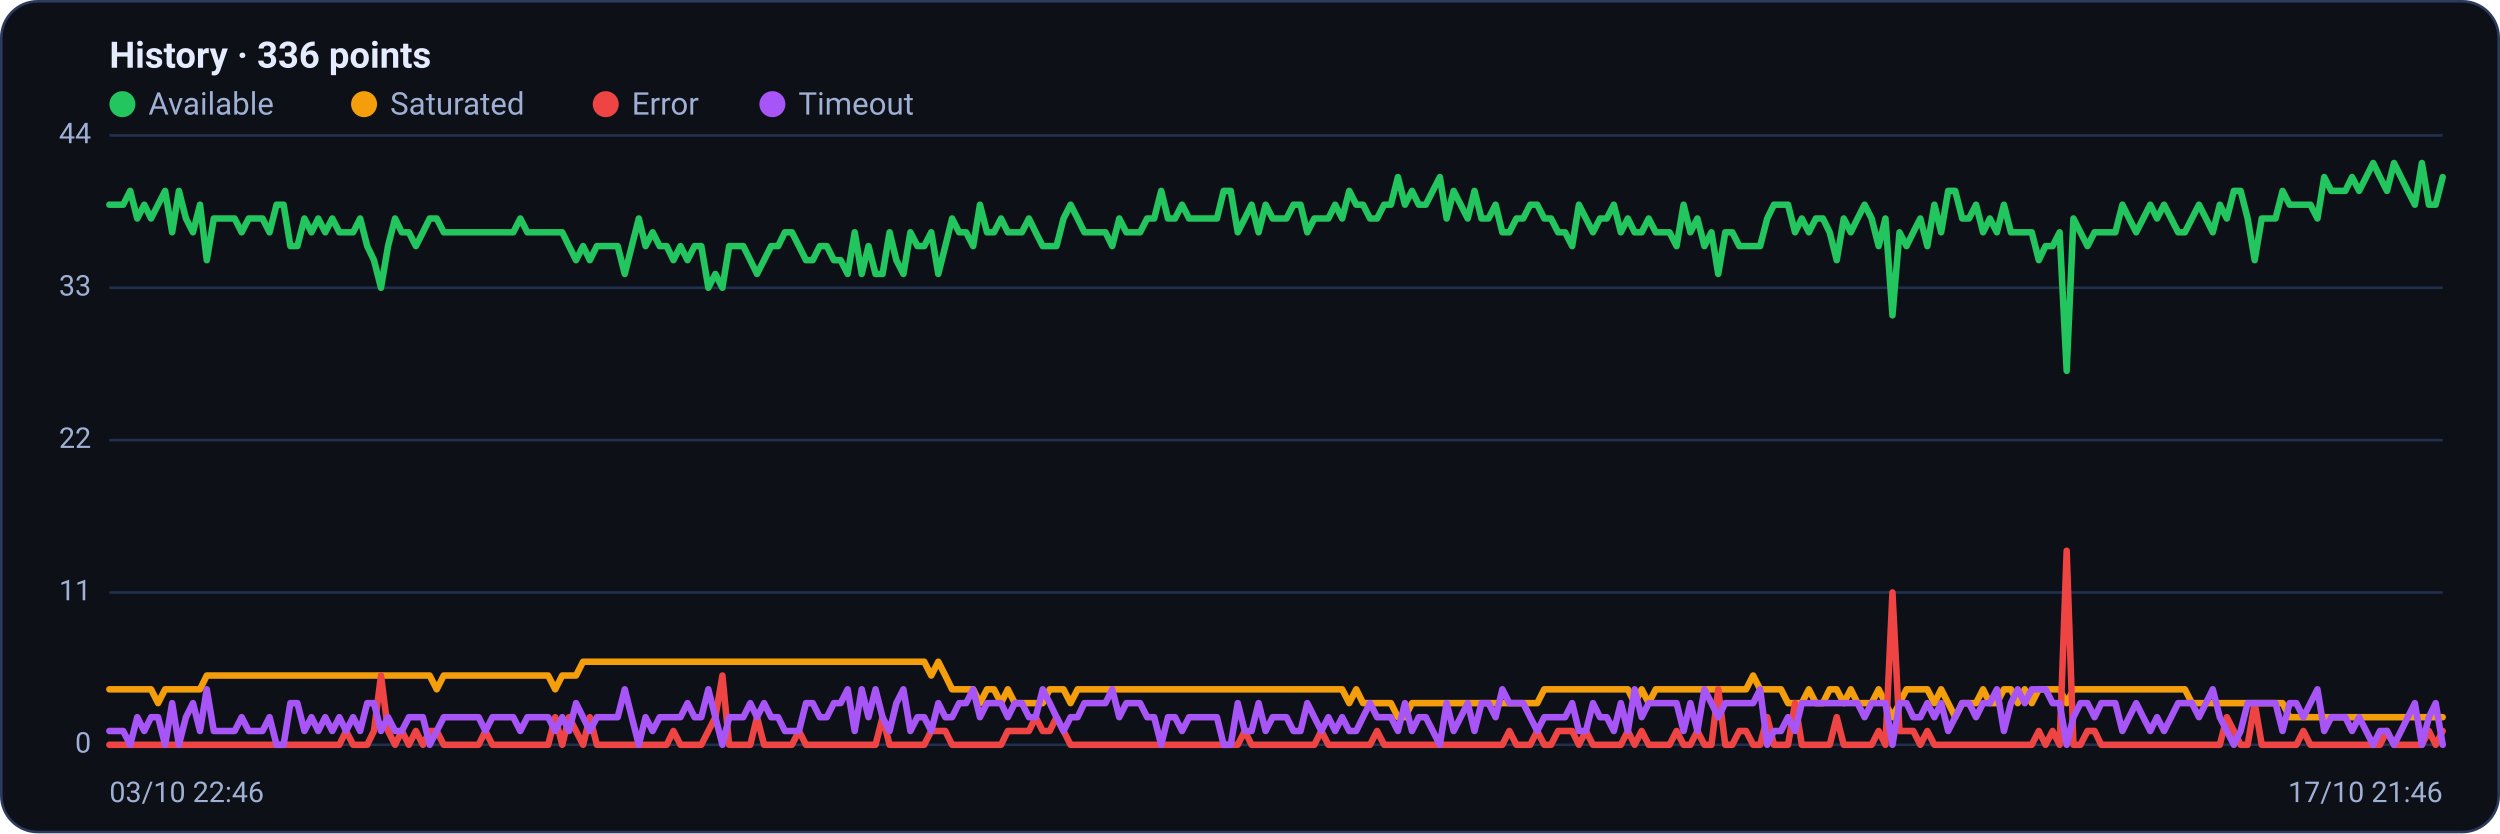
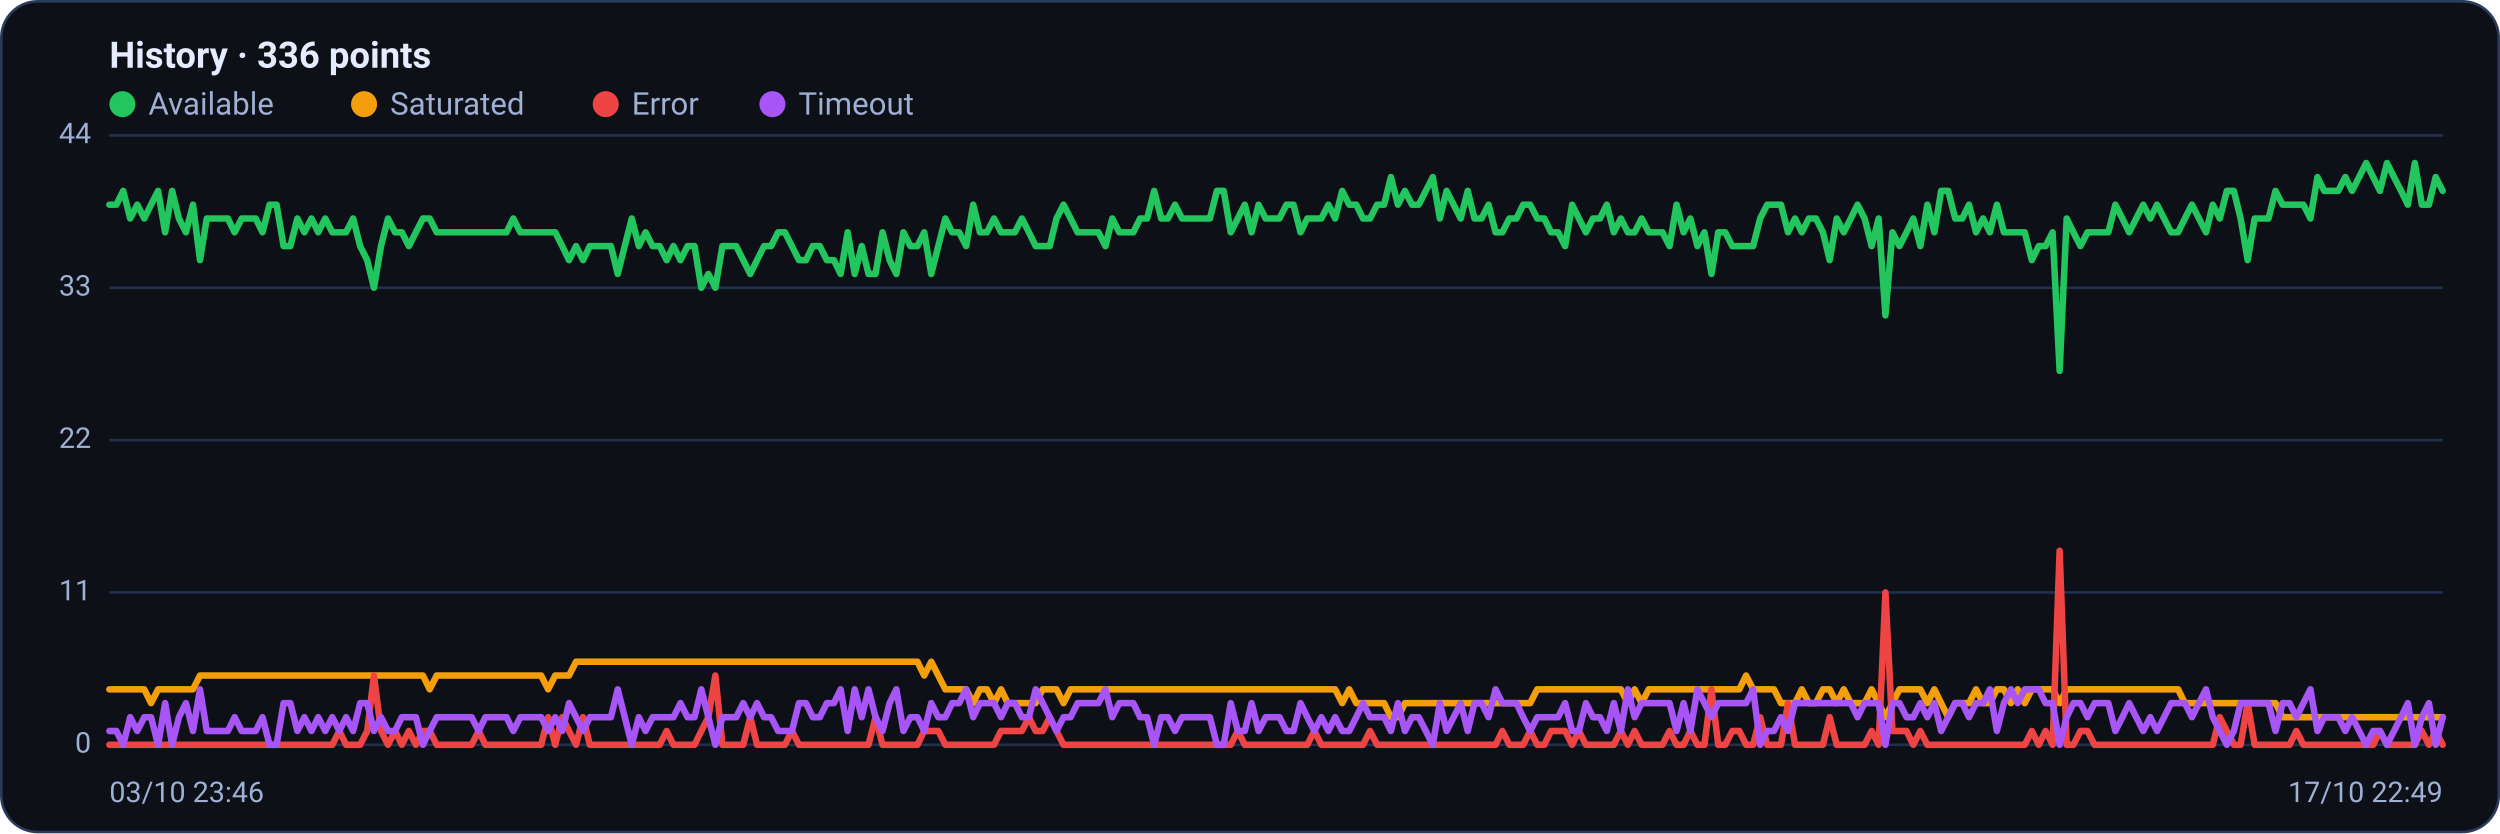
<svg xmlns="http://www.w3.org/2000/svg" viewBox="0 0 960 320" width="960" height="320" font-family="Segoe UI, system-ui, -apple-system, Roboto, Helvetica, Arial, sans-serif" role="img" aria-label="Availability history per region">
  <rect x="0.5" y="0.5" width="959" height="319" rx="14" fill="#0d1117" stroke="#2c3a5e" />
  <text x="42" y="26" font-size="14" font-weight="600" fill="#e6ecff">History · 336 points</text>
  <circle cx="47" cy="40" r="5" fill="#22c55e" />
  <text x="57" y="44" font-size="12" fill="#9fb0d4">Available</text>
  <circle cx="139.8" cy="40" r="5" fill="#f59e0b" />
  <text x="149.8" y="44" font-size="12" fill="#9fb0d4">Saturated</text>
  <circle cx="232.6" cy="40" r="5" fill="#ef4444" />
  <text x="242.6" y="44" font-size="12" fill="#9fb0d4">Error</text>
  <circle cx="296.6" cy="40" r="5" fill="#a855f7" />
  <text x="306.6" y="44" font-size="12" fill="#9fb0d4">Timeout</text>
  <line x1="42" y1="286.0" x2="938" y2="286.0" stroke="#21304f" stroke-width="1" />
  <text x="35" y="289.0" text-anchor="end" font-size="11" fill="#9fb0d4">0</text>
  <line x1="42" y1="227.5" x2="938" y2="227.5" stroke="#21304f" stroke-width="1" />
  <text x="35" y="230.5" text-anchor="end" font-size="11" fill="#9fb0d4">11</text>
  <line x1="42" y1="169.0" x2="938" y2="169.0" stroke="#21304f" stroke-width="1" />
  <text x="35" y="172.0" text-anchor="end" font-size="11" fill="#9fb0d4">22</text>
  <line x1="42" y1="110.5" x2="938" y2="110.5" stroke="#21304f" stroke-width="1" />
  <text x="35" y="113.5" text-anchor="end" font-size="11" fill="#9fb0d4">33</text>
  <line x1="42" y1="52.0" x2="938" y2="52.0" stroke="#21304f" stroke-width="1" />
  <text x="35" y="55.0" text-anchor="end" font-size="11" fill="#9fb0d4">44</text>
-   <polyline fill="none" stroke="#22c55e" stroke-width="2.5" stroke-linejoin="round" stroke-linecap="round" points="42.0,78.6 44.7,78.6 47.3,78.6 50.0,73.3 52.7,83.9 55.4,78.6 58.0,83.9 60.7,78.6 63.4,73.3 66.1,89.2 68.7,73.3 71.4,83.9 74.1,89.2 76.8,78.6 79.4,99.9 82.1,83.9 84.8,83.9 87.5,83.9 90.1,83.9 92.8,89.2 95.5,83.9 98.2,83.9 100.8,83.9 103.5,89.2 106.2,78.6 108.9,78.6 111.5,94.5 114.2,94.5 116.9,83.9 119.6,89.2 122.2,83.9 124.9,89.2 127.6,83.9 130.3,89.2 132.9,89.2 135.6,89.2 138.3,83.9 141.0,94.5 143.6,99.9 146.3,110.5 149.0,94.5 151.7,83.9 154.3,89.2 157.0,89.2 159.7,94.5 162.4,89.2 165.0,83.9 167.7,83.9 170.4,89.2 173.1,89.2 175.7,89.2 178.4,89.2 181.1,89.2 183.8,89.2 186.4,89.2 189.1,89.2 191.8,89.2 194.5,89.2 197.1,89.2 199.8,83.9 202.5,89.2 205.2,89.2 207.8,89.2 210.5,89.2 213.2,89.2 215.9,89.2 218.5,94.5 221.2,99.9 223.9,94.5 226.5,99.9 229.2,94.5 231.9,94.5 234.6,94.5 237.2,94.5 239.9,105.2 242.6,94.5 245.3,83.9 247.9,94.5 250.6,89.2 253.3,94.5 256.0,94.5 258.6,99.9 261.3,94.5 264.0,99.9 266.7,94.5 269.3,94.5 272.0,110.5 274.7,105.2 277.4,110.5 280.0,94.5 282.7,94.5 285.4,94.5 288.1,99.9 290.7,105.2 293.4,99.9 296.1,94.5 298.8,94.5 301.4,89.2 304.1,89.2 306.8,94.5 309.5,99.9 312.1,99.9 314.8,94.5 317.5,94.5 320.2,99.9 322.8,99.9 325.5,105.2 328.2,89.2 330.9,105.2 333.5,94.5 336.2,105.2 338.9,105.2 341.6,89.2 344.2,99.9 346.9,105.2 349.6,89.2 352.3,94.5 354.9,94.5 357.6,89.2 360.3,105.2 363.0,94.5 365.6,83.9 368.3,89.2 371.0,89.2 373.7,94.5 376.3,78.6 379.0,89.2 381.7,89.2 384.4,83.9 387.0,89.2 389.7,89.2 392.4,89.2 395.1,83.9 397.7,89.2 400.4,94.5 403.1,94.5 405.7,94.5 408.4,83.9 411.1,78.6 413.8,83.9 416.4,89.2 419.1,89.2 421.8,89.2 424.5,89.2 427.1,94.5 429.8,83.9 432.5,89.2 435.2,89.2 437.8,89.2 440.5,83.9 443.2,83.9 445.9,73.3 448.5,83.9 451.2,83.9 453.9,78.6 456.6,83.9 459.2,83.9 461.9,83.9 464.6,83.9 467.3,83.9 469.9,73.3 472.6,73.3 475.3,89.2 478.0,83.9 480.6,78.6 483.3,89.2 486.0,78.6 488.7,83.9 491.3,83.9 494.0,83.9 496.7,78.6 499.4,78.6 502.0,89.2 504.7,83.9 507.4,83.9 510.1,83.9 512.7,78.6 515.4,83.9 518.1,73.3 520.8,78.6 523.4,78.6 526.1,83.9 528.8,83.9 531.5,78.6 534.1,78.6 536.8,68.0 539.5,78.6 542.2,73.3 544.8,78.6 547.5,78.6 550.2,73.3 552.9,68.0 555.5,83.9 558.2,73.3 560.9,78.6 563.6,83.9 566.2,73.3 568.9,83.9 571.6,83.9 574.3,78.6 576.9,89.2 579.6,89.2 582.3,83.9 584.9,83.9 587.6,78.6 590.3,78.6 593.0,83.9 595.6,83.9 598.3,89.2 601.0,89.2 603.7,94.5 606.3,78.6 609.0,83.9 611.7,89.2 614.4,83.9 617.0,83.9 619.7,78.6 622.4,89.2 625.1,83.9 627.7,89.2 630.4,89.2 633.1,83.9 635.8,89.2 638.4,89.2 641.1,89.2 643.8,94.5 646.5,78.6 649.1,89.2 651.8,83.9 654.5,94.5 657.2,89.2 659.8,105.2 662.5,89.2 665.2,89.2 667.9,94.5 670.5,94.5 673.2,94.5 675.9,94.5 678.6,83.9 681.2,78.6 683.9,78.6 686.6,78.6 689.3,89.2 691.9,83.9 694.6,89.2 697.3,83.9 700.0,83.9 702.6,89.2 705.3,99.9 708.0,83.9 710.7,89.2 713.3,83.9 716.0,78.6 718.7,83.9 721.4,94.5 724.0,83.9 726.7,121.1 729.4,89.2 732.1,94.5 734.7,89.2 737.4,83.9 740.1,94.5 742.8,78.6 745.4,89.2 748.1,73.3 750.8,73.3 753.5,83.9 756.1,83.9 758.8,78.6 761.5,89.2 764.1,83.9 766.8,89.2 769.5,78.6 772.2,89.2 774.8,89.2 777.5,89.2 780.2,89.2 782.9,99.9 785.5,94.5 788.2,94.5 790.9,89.2 793.6,142.4 796.2,83.9 798.9,89.2 801.6,94.5 804.3,89.2 806.9,89.2 809.6,89.2 812.3,89.2 815.0,78.6 817.6,83.9 820.3,89.2 823.0,83.9 825.7,78.6 828.3,83.9 831.0,78.6 833.7,83.9 836.4,89.2 839.0,89.2 841.7,83.9 844.4,78.6 847.1,83.9 849.7,89.2 852.4,78.6 855.1,83.9 857.8,73.3 860.4,73.3 863.1,83.9 865.8,99.9 868.5,83.9 871.1,83.9 873.8,83.9 876.5,73.3 879.2,78.6 881.8,78.6 884.5,78.6 887.2,78.6 889.9,83.9 892.5,68.0 895.2,73.3 897.9,73.3 900.6,73.3 903.2,68.0 905.9,73.3 908.6,68.0 911.3,62.6 913.9,68.0 916.6,73.3 919.3,62.6 922.0,68.0 924.6,73.3 927.3,78.6 930.0,62.6 932.7,78.6 935.3,78.6 938.0,68.0" />
-   <polyline fill="none" stroke="#f59e0b" stroke-width="2.5" stroke-linejoin="round" stroke-linecap="round" points="42.0,264.7 44.7,264.7 47.3,264.7 50.0,264.7 52.7,264.7 55.4,264.7 58.0,264.7 60.7,270.0 63.4,264.7 66.1,264.7 68.7,264.7 71.4,264.7 74.1,264.7 76.8,264.7 79.4,259.4 82.1,259.4 84.8,259.4 87.5,259.4 90.1,259.4 92.8,259.4 95.5,259.4 98.2,259.4 100.8,259.4 103.5,259.4 106.2,259.4 108.9,259.4 111.5,259.4 114.2,259.4 116.9,259.4 119.6,259.4 122.2,259.4 124.9,259.4 127.6,259.4 130.3,259.4 132.9,259.4 135.6,259.4 138.3,259.4 141.0,259.4 143.6,259.4 146.3,259.4 149.0,259.4 151.7,259.4 154.3,259.4 157.0,259.4 159.7,259.4 162.4,259.4 165.0,259.4 167.7,264.7 170.4,259.4 173.1,259.4 175.7,259.4 178.4,259.4 181.1,259.4 183.8,259.4 186.4,259.4 189.1,259.4 191.8,259.4 194.5,259.4 197.1,259.4 199.8,259.4 202.5,259.4 205.2,259.4 207.8,259.4 210.5,259.4 213.2,264.7 215.9,259.4 218.5,259.4 221.2,259.4 223.9,254.1 226.5,254.1 229.2,254.1 231.9,254.1 234.6,254.1 237.2,254.1 239.9,254.1 242.6,254.1 245.3,254.1 247.9,254.1 250.6,254.1 253.3,254.1 256.0,254.1 258.6,254.1 261.3,254.1 264.0,254.1 266.7,254.1 269.3,254.1 272.0,254.1 274.7,254.1 277.4,254.1 280.0,254.1 282.7,254.1 285.4,254.1 288.1,254.1 290.7,254.1 293.4,254.1 296.1,254.1 298.8,254.1 301.4,254.1 304.1,254.1 306.8,254.1 309.5,254.1 312.1,254.1 314.8,254.1 317.5,254.1 320.2,254.1 322.8,254.1 325.5,254.1 328.2,254.1 330.9,254.1 333.5,254.1 336.2,254.1 338.9,254.1 341.6,254.1 344.2,254.1 346.9,254.1 349.6,254.1 352.3,254.1 354.9,254.1 357.6,259.4 360.3,254.1 363.0,259.4 365.6,264.7 368.3,264.7 371.0,264.7 373.7,264.7 376.3,270.0 379.0,264.7 381.7,264.7 384.4,270.0 387.0,264.7 389.7,270.0 392.4,270.0 395.1,270.0 397.7,270.0 400.4,270.0 403.1,264.7 405.7,264.7 408.4,264.7 411.1,270.0 413.8,264.7 416.4,264.7 419.1,264.7 421.8,264.7 424.5,264.7 427.1,264.7 429.8,264.7 432.5,264.7 435.2,264.7 437.8,264.7 440.5,264.7 443.2,264.7 445.9,264.7 448.5,264.7 451.2,264.7 453.9,264.7 456.6,264.7 459.2,264.7 461.9,264.7 464.6,264.7 467.3,264.7 469.9,264.7 472.6,264.7 475.3,264.7 478.0,264.7 480.6,264.7 483.3,264.7 486.0,264.7 488.7,264.7 491.3,264.7 494.0,264.7 496.7,264.7 499.4,264.7 502.0,264.7 504.7,264.7 507.4,264.7 510.1,264.7 512.7,264.7 515.4,264.7 518.1,270.0 520.8,264.7 523.4,270.0 526.1,270.0 528.8,270.0 531.5,270.0 534.1,270.0 536.8,275.4 539.5,275.4 542.2,270.0 544.8,270.0 547.5,270.0 550.2,270.0 552.9,270.0 555.5,270.0 558.2,270.0 560.9,270.0 563.6,270.0 566.2,270.0 568.9,270.0 571.6,270.0 574.3,270.0 576.9,270.0 579.6,270.0 582.3,270.0 584.9,270.0 587.6,270.0 590.3,270.0 593.0,264.7 595.6,264.7 598.3,264.7 601.0,264.7 603.7,264.7 606.3,264.7 609.0,264.7 611.7,264.7 614.4,264.7 617.0,264.7 619.7,264.7 622.4,264.7 625.1,264.7 627.7,270.0 630.4,264.7 633.1,270.0 635.8,264.7 638.4,264.7 641.1,264.7 643.8,264.7 646.5,264.7 649.1,264.7 651.8,264.7 654.5,264.7 657.2,264.7 659.8,264.7 662.5,264.7 665.2,264.7 667.9,264.7 670.5,264.7 673.2,259.4 675.9,264.7 678.6,264.7 681.2,264.7 683.9,264.7 686.6,270.0 689.3,270.0 691.9,270.0 694.6,264.7 697.3,270.0 700.0,270.0 702.6,264.7 705.3,264.7 708.0,270.0 710.7,264.7 713.3,270.0 716.0,270.0 718.7,270.0 721.4,264.7 724.0,270.0 726.7,275.4 729.4,270.0 732.1,264.7 734.7,264.7 737.4,264.7 740.1,264.7 742.8,270.0 745.4,264.7 748.1,270.0 750.8,275.4 753.5,270.0 756.1,270.0 758.8,270.0 761.5,264.7 764.1,270.0 766.8,270.0 769.5,264.7 772.2,264.7 774.8,270.0 777.5,264.7 780.2,270.0 782.9,264.7 785.5,264.7 788.2,264.7 790.9,264.7 793.6,270.0 796.2,264.7 798.9,264.7 801.6,264.7 804.3,264.7 806.9,264.7 809.6,264.7 812.3,264.7 815.0,264.7 817.6,264.7 820.3,264.7 823.0,264.7 825.7,264.7 828.3,264.7 831.0,264.7 833.7,264.7 836.4,264.7 839.0,264.7 841.7,270.0 844.4,270.0 847.1,270.0 849.7,270.0 852.4,270.0 855.1,270.0 857.8,270.0 860.4,270.0 863.1,270.0 865.8,270.0 868.5,270.0 871.1,270.0 873.8,270.0 876.5,270.0 879.2,275.4 881.8,275.4 884.5,275.4 887.2,275.4 889.9,275.4 892.5,275.4 895.2,275.4 897.9,275.4 900.6,275.4 903.2,275.4 905.9,275.4 908.6,275.4 911.3,275.4 913.9,275.4 916.6,275.4 919.3,275.4 922.0,275.4 924.6,275.4 927.3,275.4 930.0,275.4 932.7,275.4 935.3,275.4 938.0,275.4" />
-   <polyline fill="none" stroke="#ef4444" stroke-width="2.5" stroke-linejoin="round" stroke-linecap="round" points="42.0,286.0 44.7,286.0 47.3,286.0 50.0,286.0 52.7,286.0 55.4,286.0 58.0,286.0 60.7,286.0 63.4,286.0 66.1,286.0 68.7,286.0 71.4,286.0 74.1,286.0 76.8,286.0 79.4,286.0 82.1,286.0 84.8,286.0 87.5,286.0 90.1,286.0 92.8,286.0 95.5,286.0 98.2,286.0 100.8,286.0 103.5,286.0 106.2,286.0 108.9,286.0 111.5,286.0 114.2,286.0 116.9,286.0 119.6,286.0 122.2,286.0 124.9,286.0 127.6,286.0 130.3,286.0 132.9,280.7 135.6,286.0 138.3,286.0 141.0,286.0 143.6,280.7 146.3,259.4 149.0,280.7 151.7,286.0 154.3,280.7 157.0,286.0 159.7,280.7 162.4,286.0 165.0,280.7 167.7,280.7 170.4,286.0 173.1,286.0 175.7,286.0 178.4,286.0 181.1,286.0 183.8,286.0 186.4,280.7 189.1,286.0 191.8,286.0 194.5,286.0 197.1,286.0 199.8,286.0 202.5,286.0 205.2,286.0 207.8,286.0 210.5,286.0 213.2,275.4 215.9,286.0 218.5,275.4 221.2,280.7 223.9,286.0 226.5,275.4 229.2,286.0 231.9,286.0 234.6,286.0 237.2,286.0 239.9,286.0 242.6,286.0 245.3,286.0 247.9,286.0 250.6,286.0 253.3,286.0 256.0,286.0 258.6,280.7 261.3,286.0 264.0,286.0 266.7,286.0 269.3,286.0 272.0,280.7 274.7,275.4 277.4,259.4 280.0,286.0 282.7,286.0 285.4,286.0 288.1,286.0 290.7,275.4 293.4,286.0 296.1,286.0 298.8,286.0 301.4,286.0 304.1,286.0 306.8,280.7 309.5,286.0 312.1,286.0 314.8,286.0 317.5,286.0 320.2,286.0 322.8,286.0 325.5,286.0 328.2,286.0 330.9,286.0 333.5,286.0 336.2,286.0 338.9,275.4 341.6,286.0 344.2,286.0 346.9,286.0 349.6,286.0 352.3,286.0 354.9,286.0 357.6,280.7 360.3,280.7 363.0,280.7 365.6,286.0 368.3,286.0 371.0,286.0 373.7,286.0 376.3,286.0 379.0,286.0 381.7,286.0 384.4,286.0 387.0,280.7 389.7,280.7 392.4,280.7 395.1,280.7 397.7,275.4 400.4,280.7 403.1,280.7 405.7,275.4 408.4,280.7 411.1,286.0 413.8,286.0 416.4,286.0 419.1,286.0 421.8,286.0 424.5,286.0 427.1,286.0 429.8,286.0 432.5,286.0 435.2,286.0 437.8,286.0 440.5,286.0 443.2,286.0 445.9,286.0 448.5,286.0 451.2,286.0 453.9,286.0 456.6,286.0 459.2,286.0 461.9,286.0 464.6,286.0 467.3,286.0 469.9,286.0 472.6,286.0 475.3,286.0 478.0,280.7 480.6,286.0 483.3,286.0 486.0,286.0 488.7,286.0 491.3,286.0 494.0,286.0 496.7,286.0 499.4,286.0 502.0,286.0 504.7,286.0 507.4,280.7 510.1,286.0 512.7,286.0 515.4,286.0 518.1,286.0 520.8,286.0 523.4,286.0 526.1,286.0 528.8,280.7 531.5,286.0 534.1,286.0 536.8,286.0 539.5,286.0 542.2,286.0 544.8,286.0 547.5,286.0 550.2,286.0 552.9,286.0 555.5,286.0 558.2,286.0 560.9,286.0 563.6,286.0 566.2,286.0 568.9,286.0 571.6,286.0 574.3,286.0 576.9,286.0 579.6,280.7 582.3,286.0 584.9,286.0 587.6,286.0 590.3,280.7 593.0,286.0 595.6,286.0 598.3,280.7 601.0,280.7 603.7,280.7 606.3,286.0 609.0,280.7 611.7,286.0 614.4,286.0 617.0,286.0 619.7,286.0 622.4,286.0 625.1,280.7 627.7,286.0 630.4,280.7 633.1,286.0 635.8,286.0 638.4,286.0 641.1,286.0 643.8,280.7 646.5,286.0 649.1,286.0 651.8,280.7 654.5,286.0 657.2,286.0 659.8,264.7 662.5,286.0 665.2,286.0 667.9,280.7 670.5,280.7 673.2,286.0 675.9,286.0 678.6,275.4 681.2,286.0 683.9,286.0 686.6,286.0 689.3,270.0 691.9,286.0 694.6,286.0 697.3,286.0 700.0,286.0 702.6,286.0 705.3,275.4 708.0,286.0 710.7,286.0 713.3,286.0 716.0,286.0 718.7,286.0 721.4,280.7 724.0,286.0 726.7,227.5 729.4,280.7 732.1,280.7 734.7,280.7 737.4,286.0 740.1,280.7 742.8,286.0 745.4,286.0 748.1,286.0 750.8,286.0 753.5,286.0 756.1,286.0 758.8,286.0 761.5,286.0 764.1,286.0 766.8,286.0 769.5,286.0 772.2,286.0 774.8,286.0 777.5,286.0 780.2,286.0 782.9,280.7 785.5,286.0 788.2,280.7 790.9,286.0 793.6,211.5 796.2,286.0 798.9,286.0 801.6,280.7 804.3,280.7 806.9,286.0 809.6,286.0 812.3,286.0 815.0,286.0 817.6,286.0 820.3,286.0 823.0,286.0 825.7,286.0 828.3,286.0 831.0,286.0 833.7,286.0 836.4,286.0 839.0,286.0 841.7,286.0 844.4,286.0 847.1,286.0 849.7,286.0 852.4,286.0 855.1,275.4 857.8,280.7 860.4,286.0 863.1,286.0 865.8,270.0 868.5,286.0 871.1,286.0 873.8,286.0 876.5,286.0 879.2,286.0 881.8,286.0 884.5,280.7 887.2,286.0 889.9,286.0 892.5,286.0 895.2,286.0 897.9,286.0 900.6,286.0 903.2,286.0 905.9,286.0 908.6,286.0 911.3,286.0 913.9,286.0 916.6,280.7 919.3,286.0 922.0,286.0 924.6,286.0 927.3,286.0 930.0,286.0 932.7,280.7 935.3,286.0 938.0,280.7" />
-   <polyline fill="none" stroke="#a855f7" stroke-width="2.5" stroke-linejoin="round" stroke-linecap="round" points="42.0,280.7 44.7,280.7 47.3,280.7 50.0,286.0 52.7,275.4 55.4,280.7 58.0,275.4 60.7,275.4 63.4,286.0 66.1,270.0 68.7,286.0 71.4,275.4 74.1,270.0 76.8,280.7 79.4,264.7 82.1,280.7 84.8,280.7 87.5,280.7 90.1,280.7 92.8,275.4 95.5,280.7 98.2,280.7 100.8,280.7 103.5,275.4 106.2,286.0 108.9,286.0 111.5,270.0 114.2,270.0 116.9,280.7 119.6,275.4 122.2,280.7 124.9,275.4 127.6,280.7 130.3,275.4 132.9,280.7 135.6,275.4 138.3,280.7 141.0,270.0 143.6,270.0 146.3,280.7 149.0,275.4 151.7,280.7 154.3,280.7 157.0,275.4 159.7,275.4 162.4,275.4 165.0,286.0 167.7,280.7 170.4,275.4 173.1,275.4 175.7,275.4 178.4,275.4 181.1,275.4 183.8,275.4 186.4,280.7 189.1,275.4 191.8,275.4 194.5,275.4 197.1,275.4 199.8,280.7 202.5,275.4 205.2,275.4 207.8,275.4 210.5,275.4 213.2,280.7 215.9,275.4 218.5,280.7 221.2,270.0 223.9,275.4 226.5,280.7 229.2,275.4 231.9,275.4 234.6,275.4 237.2,275.4 239.9,264.7 242.6,275.4 245.3,286.0 247.9,275.4 250.6,280.7 253.3,275.4 256.0,275.4 258.6,275.4 261.3,275.4 264.0,270.0 266.7,275.4 269.3,275.4 272.0,264.7 274.7,275.4 277.4,286.0 280.0,275.4 282.7,275.4 285.4,275.4 288.1,270.0 290.7,275.4 293.4,270.0 296.1,275.4 298.8,275.4 301.4,280.7 304.1,280.7 306.8,280.7 309.5,270.0 312.1,270.0 314.8,275.4 317.5,275.4 320.2,270.0 322.8,270.0 325.5,264.7 328.2,280.7 330.9,264.7 333.5,275.4 336.2,264.7 338.9,275.4 341.6,280.7 344.2,270.0 346.9,264.7 349.6,280.7 352.3,275.4 354.9,275.4 357.6,280.7 360.3,270.0 363.0,275.4 365.6,275.4 368.3,270.0 371.0,270.0 373.7,264.7 376.3,275.4 379.0,270.0 381.7,270.0 384.4,270.0 387.0,275.4 389.7,270.0 392.4,270.0 395.1,275.4 397.7,275.4 400.4,264.7 403.1,270.0 405.7,275.4 408.4,280.7 411.1,275.4 413.8,275.4 416.4,270.0 419.1,270.0 421.8,270.0 424.5,270.0 427.1,264.7 429.8,275.4 432.5,270.0 435.2,270.0 437.8,270.0 440.5,275.4 443.2,275.4 445.9,286.0 448.5,275.4 451.2,275.4 453.9,280.7 456.6,275.4 459.2,275.4 461.9,275.4 464.6,275.4 467.3,275.4 469.9,286.0 472.6,286.0 475.3,270.0 478.0,280.7 480.6,280.7 483.3,270.0 486.0,280.7 488.7,275.4 491.3,275.4 494.0,275.4 496.7,280.7 499.4,280.7 502.0,270.0 504.7,275.4 507.4,280.7 510.1,275.4 512.7,280.7 515.4,275.4 518.1,280.7 520.8,280.7 523.4,275.4 526.1,270.0 528.8,275.4 531.5,275.4 534.1,275.4 536.8,280.7 539.5,270.0 542.2,280.7 544.8,275.4 547.5,275.4 550.2,280.7 552.9,286.0 555.5,270.0 558.2,280.7 560.9,275.4 563.6,270.0 566.2,280.7 568.9,270.0 571.6,270.0 574.3,275.4 576.9,264.7 579.6,270.0 582.3,270.0 584.9,270.0 587.6,275.4 590.3,280.7 593.0,275.4 595.6,275.4 598.3,275.4 601.0,275.4 603.7,270.0 606.3,280.7 609.0,280.7 611.7,270.0 614.4,275.4 617.0,275.4 619.7,280.7 622.4,270.0 625.1,280.7 627.7,264.7 630.4,275.4 633.1,270.0 635.8,270.0 638.4,270.0 641.1,270.0 643.8,270.0 646.5,280.7 649.1,270.0 651.8,280.7 654.5,264.7 657.2,270.0 659.8,275.4 662.5,270.0 665.2,270.0 667.9,270.0 670.5,270.0 673.2,270.0 675.9,264.7 678.6,286.0 681.2,280.7 683.9,280.7 686.6,275.4 689.3,280.7 691.9,270.0 694.6,270.0 697.3,270.0 700.0,270.0 702.6,270.0 705.3,270.0 708.0,270.0 710.7,270.0 713.3,270.0 716.0,275.4 718.7,270.0 721.4,270.0 724.0,270.0 726.7,286.0 729.4,270.0 732.1,270.0 734.7,275.4 737.4,275.4 740.1,270.0 742.8,275.4 745.4,270.0 748.1,280.7 750.8,275.4 753.5,270.0 756.1,270.0 758.8,275.4 761.5,270.0 764.1,270.0 766.8,264.7 769.5,280.7 772.2,270.0 774.8,264.7 777.5,270.0 780.2,264.7 782.9,264.7 785.5,264.7 788.2,270.0 790.9,270.0 793.6,286.0 796.2,275.4 798.9,270.0 801.6,270.0 804.3,275.4 806.9,270.0 809.6,270.0 812.3,270.0 815.0,280.7 817.6,275.4 820.3,270.0 823.0,275.4 825.7,280.7 828.3,275.4 831.0,280.7 833.7,275.4 836.4,270.0 839.0,270.0 841.7,270.0 844.4,275.4 847.1,270.0 849.7,264.7 852.4,275.4 855.1,280.7 857.8,286.0 860.4,280.7 863.1,270.0 865.8,270.0 868.5,270.0 871.1,270.0 873.8,270.0 876.5,280.7 879.2,270.0 881.8,270.0 884.5,275.4 887.2,270.0 889.9,264.7 892.5,280.7 895.2,275.4 897.9,275.4 900.6,275.4 903.2,280.7 905.9,275.4 908.6,280.7 911.3,286.0 913.9,280.7 916.6,280.7 919.3,286.0 922.0,280.7 924.6,275.4 927.3,270.0 930.0,286.0 932.7,275.4 935.3,270.0 938.0,286.0" />
-   <text x="42" y="308" font-size="11" fill="#9fb0d4">03/10 22:46</text>
-   <text x="938" y="308" text-anchor="end" font-size="11" fill="#9fb0d4">17/10 21:46</text>
+   <polyline fill="none" stroke="#22c55e" stroke-width="2.5" stroke-linejoin="round" stroke-linecap="round" points="42.0,78.6 44.7,78.6 47.3,73.3 50.0,83.9 52.7,78.6 55.4,83.9 58.0,78.6 60.7,73.3 63.4,89.2 66.1,73.3 68.7,83.9 71.4,89.2 74.1,78.6 76.8,99.9 79.4,83.9 82.1,83.9 84.8,83.9 87.5,83.9 90.1,89.2 92.8,83.9 95.5,83.9 98.2,83.9 100.8,89.2 103.5,78.6 106.2,78.6 108.9,94.5 111.5,94.5 114.2,83.9 116.9,89.2 119.6,83.9 122.2,89.2 124.9,83.9 127.6,89.2 130.3,89.2 132.9,89.2 135.6,83.9 138.3,94.5 141.0,99.9 143.6,110.5 146.3,94.5 149.0,83.9 151.7,89.2 154.3,89.2 157.0,94.5 159.7,89.2 162.4,83.9 165.0,83.9 167.7,89.2 170.4,89.2 173.1,89.2 175.7,89.2 178.4,89.2 181.1,89.2 183.8,89.2 186.4,89.2 189.1,89.2 191.8,89.2 194.5,89.2 197.1,83.9 199.8,89.2 202.5,89.2 205.2,89.2 207.8,89.2 210.5,89.2 213.2,89.2 215.9,94.5 218.5,99.9 221.2,94.5 223.9,99.9 226.5,94.5 229.2,94.5 231.9,94.5 234.6,94.5 237.2,105.2 239.9,94.5 242.6,83.9 245.3,94.5 247.9,89.2 250.6,94.5 253.3,94.5 256.0,99.9 258.6,94.5 261.3,99.9 264.0,94.5 266.7,94.5 269.3,110.5 272.0,105.2 274.7,110.5 277.4,94.5 280.0,94.5 282.7,94.5 285.4,99.9 288.1,105.2 290.7,99.9 293.4,94.5 296.1,94.5 298.8,89.2 301.4,89.2 304.1,94.5 306.8,99.9 309.5,99.9 312.1,94.5 314.8,94.5 317.5,99.9 320.2,99.9 322.8,105.2 325.5,89.2 328.2,105.2 330.9,94.5 333.5,105.2 336.2,105.2 338.9,89.2 341.6,99.9 344.2,105.2 346.9,89.2 349.6,94.5 352.3,94.5 354.9,89.2 357.6,105.2 360.3,94.5 363.0,83.9 365.6,89.2 368.3,89.2 371.0,94.5 373.7,78.6 376.3,89.2 379.0,89.2 381.7,83.9 384.4,89.2 387.0,89.2 389.7,89.2 392.4,83.9 395.1,89.2 397.7,94.5 400.4,94.5 403.1,94.5 405.7,83.9 408.4,78.6 411.1,83.9 413.8,89.2 416.4,89.2 419.1,89.2 421.8,89.2 424.5,94.5 427.1,83.9 429.8,89.2 432.5,89.2 435.2,89.2 437.8,83.9 440.5,83.9 443.2,73.3 445.9,83.9 448.5,83.9 451.2,78.6 453.9,83.9 456.6,83.9 459.2,83.9 461.9,83.9 464.6,83.9 467.3,73.3 469.9,73.3 472.6,89.2 475.3,83.9 478.0,78.6 480.6,89.2 483.3,78.6 486.0,83.9 488.7,83.9 491.3,83.9 494.0,78.6 496.7,78.6 499.4,89.2 502.0,83.9 504.7,83.9 507.4,83.9 510.1,78.6 512.7,83.9 515.4,73.3 518.1,78.6 520.8,78.6 523.4,83.9 526.1,83.9 528.8,78.6 531.5,78.6 534.1,68.0 536.8,78.6 539.5,73.3 542.2,78.6 544.8,78.6 547.5,73.3 550.2,68.0 552.9,83.9 555.5,73.3 558.2,78.6 560.9,83.9 563.6,73.3 566.2,83.9 568.9,83.9 571.6,78.6 574.3,89.2 576.9,89.2 579.6,83.9 582.3,83.9 584.9,78.6 587.6,78.6 590.3,83.9 593.0,83.9 595.6,89.2 598.3,89.2 601.0,94.5 603.7,78.6 606.3,83.9 609.0,89.2 611.7,83.9 614.4,83.9 617.0,78.6 619.7,89.2 622.4,83.9 625.1,89.2 627.7,89.2 630.4,83.9 633.1,89.2 635.8,89.2 638.4,89.2 641.1,94.5 643.8,78.6 646.5,89.2 649.1,83.9 651.8,94.5 654.5,89.2 657.2,105.2 659.8,89.2 662.5,89.2 665.2,94.5 667.9,94.5 670.5,94.5 673.2,94.5 675.9,83.9 678.6,78.6 681.2,78.6 683.9,78.6 686.6,89.2 689.3,83.9 691.9,89.2 694.6,83.9 697.3,83.9 700.0,89.2 702.6,99.9 705.3,83.9 708.0,89.2 710.7,83.9 713.3,78.6 716.0,83.9 718.7,94.5 721.4,83.9 724.0,121.1 726.7,89.2 729.4,94.5 732.1,89.2 734.7,83.9 737.4,94.5 740.1,78.6 742.8,89.2 745.4,73.3 748.1,73.3 750.8,83.9 753.5,83.9 756.1,78.6 758.8,89.2 761.5,83.9 764.1,89.2 766.8,78.6 769.5,89.2 772.2,89.2 774.8,89.2 777.5,89.2 780.2,99.9 782.9,94.5 785.5,94.5 788.2,89.2 790.9,142.4 793.6,83.9 796.2,89.2 798.9,94.5 801.6,89.2 804.3,89.2 806.9,89.2 809.6,89.2 812.3,78.6 815.0,83.9 817.6,89.2 820.3,83.9 823.0,78.6 825.7,83.9 828.3,78.6 831.0,83.9 833.7,89.2 836.4,89.2 839.0,83.9 841.7,78.6 844.4,83.9 847.1,89.2 849.7,78.6 852.4,83.9 855.1,73.3 857.8,73.3 860.4,83.9 863.1,99.9 865.8,83.9 868.5,83.9 871.1,83.9 873.8,73.3 876.5,78.6 879.2,78.6 881.8,78.6 884.5,78.6 887.2,83.9 889.9,68.0 892.5,73.3 895.2,73.3 897.9,73.3 900.6,68.0 903.2,73.3 905.9,68.0 908.6,62.6 911.3,68.0 913.9,73.3 916.6,62.6 919.3,68.0 922.0,73.3 924.6,78.6 927.3,62.6 930.0,78.6 932.7,78.6 935.3,68.0 938.0,73.3" />
+   <polyline fill="none" stroke="#f59e0b" stroke-width="2.5" stroke-linejoin="round" stroke-linecap="round" points="42.0,264.7 44.7,264.7 47.3,264.7 50.0,264.7 52.7,264.7 55.4,264.7 58.0,270.0 60.7,264.7 63.4,264.7 66.1,264.7 68.7,264.7 71.4,264.7 74.1,264.7 76.8,259.4 79.4,259.4 82.1,259.4 84.8,259.4 87.5,259.4 90.1,259.4 92.8,259.4 95.5,259.4 98.2,259.4 100.8,259.4 103.5,259.4 106.2,259.4 108.9,259.4 111.5,259.4 114.2,259.4 116.9,259.4 119.6,259.4 122.2,259.4 124.9,259.4 127.6,259.4 130.3,259.4 132.9,259.4 135.6,259.4 138.3,259.4 141.0,259.4 143.6,259.4 146.3,259.4 149.0,259.4 151.7,259.4 154.3,259.4 157.0,259.4 159.7,259.4 162.4,259.4 165.0,264.7 167.7,259.4 170.4,259.4 173.1,259.4 175.7,259.4 178.4,259.4 181.1,259.4 183.8,259.4 186.4,259.4 189.1,259.4 191.8,259.4 194.5,259.4 197.1,259.4 199.8,259.4 202.5,259.4 205.2,259.4 207.8,259.4 210.5,264.7 213.2,259.4 215.9,259.4 218.5,259.4 221.2,254.1 223.9,254.1 226.5,254.1 229.2,254.1 231.9,254.1 234.6,254.1 237.2,254.1 239.9,254.1 242.6,254.1 245.3,254.1 247.9,254.1 250.6,254.1 253.3,254.1 256.0,254.1 258.6,254.1 261.3,254.1 264.0,254.1 266.7,254.1 269.3,254.1 272.0,254.1 274.7,254.1 277.4,254.1 280.0,254.1 282.7,254.1 285.4,254.1 288.1,254.1 290.7,254.1 293.4,254.1 296.1,254.1 298.8,254.1 301.4,254.1 304.1,254.1 306.8,254.1 309.5,254.1 312.1,254.1 314.8,254.1 317.5,254.1 320.2,254.1 322.8,254.1 325.5,254.1 328.2,254.1 330.9,254.1 333.5,254.1 336.2,254.1 338.9,254.1 341.6,254.1 344.2,254.1 346.9,254.1 349.6,254.1 352.3,254.1 354.9,259.4 357.6,254.1 360.3,259.4 363.0,264.7 365.6,264.7 368.3,264.7 371.0,264.7 373.7,270.0 376.3,264.7 379.0,264.7 381.7,270.0 384.4,264.7 387.0,270.0 389.7,270.0 392.4,270.0 395.1,270.0 397.7,270.0 400.4,264.7 403.1,264.7 405.7,264.7 408.4,270.0 411.1,264.7 413.8,264.7 416.4,264.7 419.1,264.7 421.8,264.7 424.5,264.7 427.1,264.7 429.8,264.7 432.5,264.7 435.2,264.7 437.8,264.7 440.5,264.7 443.2,264.7 445.9,264.7 448.5,264.7 451.2,264.7 453.9,264.7 456.6,264.7 459.2,264.7 461.9,264.7 464.6,264.7 467.3,264.7 469.9,264.7 472.6,264.7 475.3,264.7 478.0,264.7 480.6,264.7 483.3,264.7 486.0,264.7 488.7,264.7 491.3,264.7 494.0,264.7 496.7,264.7 499.4,264.7 502.0,264.7 504.7,264.7 507.4,264.7 510.1,264.7 512.7,264.7 515.4,270.0 518.1,264.7 520.8,270.0 523.4,270.0 526.1,270.0 528.8,270.0 531.5,270.0 534.1,275.4 536.8,275.4 539.5,270.0 542.2,270.0 544.8,270.0 547.5,270.0 550.2,270.0 552.9,270.0 555.5,270.0 558.2,270.0 560.9,270.0 563.6,270.0 566.2,270.0 568.9,270.0 571.6,270.0 574.3,270.0 576.9,270.0 579.6,270.0 582.3,270.0 584.9,270.0 587.6,270.0 590.3,264.7 593.0,264.7 595.6,264.7 598.3,264.7 601.0,264.7 603.7,264.7 606.3,264.7 609.0,264.7 611.7,264.7 614.4,264.7 617.0,264.7 619.7,264.7 622.4,264.7 625.1,270.0 627.7,264.7 630.4,270.0 633.1,264.7 635.8,264.7 638.4,264.7 641.1,264.7 643.8,264.7 646.5,264.7 649.1,264.7 651.8,264.7 654.5,264.7 657.2,264.7 659.8,264.7 662.5,264.7 665.2,264.7 667.9,264.7 670.5,259.4 673.2,264.7 675.9,264.7 678.6,264.7 681.2,264.7 683.9,270.0 686.6,270.0 689.3,270.0 691.9,264.7 694.6,270.0 697.3,270.0 700.0,264.7 702.6,264.7 705.3,270.0 708.0,264.7 710.7,270.0 713.3,270.0 716.0,270.0 718.7,264.7 721.4,270.0 724.0,275.4 726.7,270.0 729.4,264.7 732.1,264.7 734.7,264.7 737.4,264.7 740.1,270.0 742.8,264.7 745.4,270.0 748.1,275.4 750.8,270.0 753.5,270.0 756.1,270.0 758.8,264.7 761.5,270.0 764.1,270.0 766.8,264.7 769.5,264.7 772.2,270.0 774.8,264.7 777.5,270.0 780.2,264.7 782.9,264.7 785.5,264.7 788.2,264.7 790.9,270.0 793.6,264.7 796.2,264.7 798.9,264.7 801.6,264.7 804.3,264.7 806.9,264.7 809.6,264.7 812.3,264.7 815.0,264.7 817.6,264.7 820.3,264.7 823.0,264.7 825.7,264.7 828.3,264.7 831.0,264.7 833.7,264.7 836.4,264.7 839.0,270.0 841.7,270.0 844.4,270.0 847.1,270.0 849.7,270.0 852.4,270.0 855.1,270.0 857.8,270.0 860.4,270.0 863.1,270.0 865.8,270.0 868.5,270.0 871.1,270.0 873.8,270.0 876.5,275.4 879.2,275.4 881.8,275.4 884.5,275.4 887.2,275.4 889.9,275.4 892.5,275.4 895.2,275.4 897.9,275.4 900.6,275.4 903.2,275.4 905.9,275.4 908.6,275.4 911.3,275.4 913.9,275.4 916.6,275.4 919.3,275.4 922.0,275.4 924.6,275.4 927.3,275.4 930.0,275.4 932.7,275.4 935.3,275.4 938.0,275.4" />
+   <polyline fill="none" stroke="#ef4444" stroke-width="2.5" stroke-linejoin="round" stroke-linecap="round" points="42.0,286.0 44.7,286.0 47.3,286.0 50.0,286.0 52.7,286.0 55.4,286.0 58.0,286.0 60.7,286.0 63.4,286.0 66.1,286.0 68.7,286.0 71.4,286.0 74.1,286.0 76.8,286.0 79.4,286.0 82.1,286.0 84.8,286.0 87.5,286.0 90.1,286.0 92.8,286.0 95.5,286.0 98.2,286.0 100.8,286.0 103.5,286.0 106.2,286.0 108.9,286.0 111.5,286.0 114.2,286.0 116.9,286.0 119.6,286.0 122.2,286.0 124.9,286.0 127.6,286.0 130.3,280.7 132.9,286.0 135.6,286.0 138.3,286.0 141.0,280.7 143.6,259.4 146.3,280.7 149.0,286.0 151.7,280.7 154.3,286.0 157.0,280.7 159.7,286.0 162.4,280.7 165.0,280.7 167.7,286.0 170.4,286.0 173.1,286.0 175.7,286.0 178.4,286.0 181.1,286.0 183.8,280.7 186.4,286.0 189.1,286.0 191.8,286.0 194.5,286.0 197.1,286.0 199.8,286.0 202.5,286.0 205.2,286.0 207.8,286.0 210.5,275.4 213.2,286.0 215.9,275.4 218.5,280.7 221.2,286.0 223.9,275.4 226.5,286.0 229.2,286.0 231.9,286.0 234.6,286.0 237.2,286.0 239.9,286.0 242.6,286.0 245.3,286.0 247.9,286.0 250.6,286.0 253.3,286.0 256.0,280.7 258.6,286.0 261.3,286.0 264.0,286.0 266.7,286.0 269.3,280.7 272.0,275.4 274.7,259.4 277.4,286.0 280.0,286.0 282.7,286.0 285.4,286.0 288.1,275.4 290.7,286.0 293.4,286.0 296.1,286.0 298.8,286.0 301.4,286.0 304.1,280.7 306.8,286.0 309.5,286.0 312.1,286.0 314.8,286.0 317.5,286.0 320.2,286.0 322.8,286.0 325.5,286.0 328.2,286.0 330.9,286.0 333.5,286.0 336.2,275.4 338.9,286.0 341.6,286.0 344.2,286.0 346.9,286.0 349.6,286.0 352.3,286.0 354.9,280.7 357.6,280.7 360.3,280.7 363.0,286.0 365.6,286.0 368.3,286.0 371.0,286.0 373.7,286.0 376.3,286.0 379.0,286.0 381.7,286.0 384.4,280.7 387.0,280.7 389.7,280.7 392.4,280.7 395.1,275.4 397.7,280.7 400.4,280.7 403.1,275.4 405.7,280.7 408.4,286.0 411.1,286.0 413.8,286.0 416.4,286.0 419.1,286.0 421.8,286.0 424.5,286.0 427.1,286.0 429.8,286.0 432.5,286.0 435.2,286.0 437.8,286.0 440.5,286.0 443.2,286.0 445.9,286.0 448.5,286.0 451.2,286.0 453.9,286.0 456.6,286.0 459.2,286.0 461.9,286.0 464.6,286.0 467.3,286.0 469.9,286.0 472.6,286.0 475.3,280.7 478.0,286.0 480.6,286.0 483.3,286.0 486.0,286.0 488.7,286.0 491.3,286.0 494.0,286.0 496.7,286.0 499.4,286.0 502.0,286.0 504.7,280.7 507.4,286.0 510.1,286.0 512.7,286.0 515.4,286.0 518.1,286.0 520.8,286.0 523.4,286.0 526.1,280.7 528.8,286.0 531.5,286.0 534.1,286.0 536.8,286.0 539.5,286.0 542.2,286.0 544.8,286.0 547.5,286.0 550.2,286.0 552.9,286.0 555.5,286.0 558.2,286.0 560.9,286.0 563.6,286.0 566.2,286.0 568.9,286.0 571.6,286.0 574.3,286.0 576.9,280.7 579.6,286.0 582.3,286.0 584.9,286.0 587.6,280.7 590.3,286.0 593.0,286.0 595.6,280.7 598.3,280.7 601.0,280.7 603.7,286.0 606.3,280.7 609.0,286.0 611.7,286.0 614.4,286.0 617.0,286.0 619.7,286.0 622.4,280.7 625.1,286.0 627.7,280.7 630.4,286.0 633.1,286.0 635.8,286.0 638.4,286.0 641.1,280.7 643.8,286.0 646.5,286.0 649.1,280.7 651.8,286.0 654.5,286.0 657.2,264.7 659.8,286.0 662.5,286.0 665.2,280.7 667.9,280.7 670.5,286.0 673.2,286.0 675.9,275.4 678.6,286.0 681.2,286.0 683.9,286.0 686.6,270.0 689.3,286.0 691.9,286.0 694.6,286.0 697.3,286.0 700.0,286.0 702.6,275.4 705.3,286.0 708.0,286.0 710.7,286.0 713.3,286.0 716.0,286.0 718.7,280.7 721.4,286.0 724.0,227.5 726.7,280.7 729.4,280.7 732.1,280.7 734.7,286.0 737.4,280.7 740.1,286.0 742.8,286.0 745.4,286.0 748.1,286.0 750.8,286.0 753.5,286.0 756.1,286.0 758.8,286.0 761.5,286.0 764.1,286.0 766.8,286.0 769.5,286.0 772.2,286.0 774.8,286.0 777.5,286.0 780.2,280.7 782.9,286.0 785.5,280.7 788.2,286.0 790.9,211.5 793.6,286.0 796.2,286.0 798.9,280.7 801.6,280.7 804.3,286.0 806.9,286.0 809.6,286.0 812.3,286.0 815.0,286.0 817.6,286.0 820.3,286.0 823.0,286.0 825.7,286.0 828.3,286.0 831.0,286.0 833.7,286.0 836.4,286.0 839.0,286.0 841.7,286.0 844.4,286.0 847.1,286.0 849.7,286.0 852.4,275.4 855.1,280.7 857.8,286.0 860.4,286.0 863.1,270.0 865.8,286.0 868.5,286.0 871.1,286.0 873.8,286.0 876.5,286.0 879.2,286.0 881.8,280.7 884.5,286.0 887.2,286.0 889.9,286.0 892.5,286.0 895.2,286.0 897.9,286.0 900.6,286.0 903.2,286.0 905.9,286.0 908.6,286.0 911.3,286.0 913.9,280.7 916.6,286.0 919.3,286.0 922.0,286.0 924.6,286.0 927.3,286.0 930.0,280.7 932.7,286.0 935.3,280.7 938.0,286.0" />
+   <polyline fill="none" stroke="#a855f7" stroke-width="2.5" stroke-linejoin="round" stroke-linecap="round" points="42.0,280.7 44.7,280.7 47.3,286.0 50.0,275.4 52.7,280.7 55.4,275.4 58.0,275.4 60.7,286.0 63.4,270.0 66.1,286.0 68.7,275.4 71.4,270.0 74.1,280.7 76.8,264.7 79.4,280.7 82.1,280.7 84.8,280.7 87.5,280.7 90.1,275.4 92.8,280.7 95.5,280.7 98.2,280.7 100.8,275.4 103.5,286.0 106.2,286.0 108.9,270.0 111.5,270.0 114.2,280.7 116.9,275.4 119.6,280.7 122.2,275.4 124.9,280.7 127.6,275.4 130.3,280.7 132.9,275.4 135.6,280.7 138.3,270.0 141.0,270.0 143.6,280.7 146.3,275.4 149.0,280.7 151.7,280.7 154.3,275.4 157.0,275.4 159.7,275.4 162.4,286.0 165.0,280.7 167.7,275.4 170.4,275.4 173.1,275.4 175.7,275.4 178.4,275.4 181.1,275.4 183.8,280.7 186.4,275.4 189.1,275.4 191.8,275.4 194.5,275.4 197.1,280.7 199.8,275.4 202.5,275.4 205.2,275.4 207.8,275.4 210.5,280.7 213.2,275.4 215.9,280.7 218.5,270.0 221.2,275.4 223.9,280.7 226.5,275.4 229.2,275.4 231.9,275.4 234.6,275.4 237.2,264.7 239.9,275.4 242.6,286.0 245.3,275.4 247.9,280.7 250.6,275.4 253.3,275.4 256.0,275.4 258.6,275.4 261.3,270.0 264.0,275.4 266.7,275.4 269.3,264.7 272.0,275.4 274.7,286.0 277.4,275.4 280.0,275.4 282.7,275.4 285.4,270.0 288.1,275.4 290.7,270.0 293.4,275.4 296.1,275.4 298.8,280.7 301.4,280.7 304.1,280.7 306.8,270.0 309.5,270.0 312.1,275.4 314.8,275.4 317.5,270.0 320.2,270.0 322.8,264.7 325.5,280.7 328.2,264.7 330.9,275.4 333.5,264.7 336.2,275.4 338.9,280.7 341.6,270.0 344.2,264.7 346.9,280.7 349.6,275.4 352.3,275.4 354.9,280.7 357.6,270.0 360.3,275.4 363.0,275.4 365.6,270.0 368.3,270.0 371.0,264.7 373.7,275.4 376.3,270.0 379.0,270.0 381.7,270.0 384.4,275.4 387.0,270.0 389.7,270.0 392.4,275.4 395.1,275.4 397.7,264.7 400.4,270.0 403.1,275.4 405.7,280.7 408.4,275.4 411.1,275.4 413.8,270.0 416.4,270.0 419.1,270.0 421.8,270.0 424.5,264.7 427.1,275.4 429.8,270.0 432.5,270.0 435.2,270.0 437.8,275.4 440.5,275.4 443.2,286.0 445.9,275.4 448.5,275.4 451.2,280.7 453.9,275.4 456.6,275.4 459.2,275.4 461.9,275.4 464.6,275.4 467.3,286.0 469.9,286.0 472.6,270.0 475.3,280.7 478.0,280.7 480.6,270.0 483.3,280.7 486.0,275.4 488.7,275.4 491.3,275.4 494.0,280.7 496.7,280.7 499.4,270.0 502.0,275.4 504.7,280.7 507.4,275.4 510.1,280.7 512.7,275.4 515.4,280.7 518.1,280.7 520.8,275.4 523.4,270.0 526.1,275.4 528.8,275.4 531.5,275.4 534.1,280.7 536.8,270.0 539.5,280.7 542.2,275.4 544.8,275.4 547.5,280.7 550.2,286.0 552.9,270.0 555.5,280.7 558.2,275.4 560.9,270.0 563.6,280.7 566.2,270.0 568.9,270.0 571.6,275.4 574.3,264.7 576.9,270.0 579.6,270.0 582.3,270.0 584.9,275.4 587.6,280.7 590.3,275.4 593.0,275.4 595.6,275.4 598.3,275.4 601.0,270.0 603.7,280.7 606.3,280.7 609.0,270.0 611.7,275.4 614.4,275.4 617.0,280.7 619.7,270.0 622.4,280.7 625.1,264.7 627.7,275.4 630.4,270.0 633.1,270.0 635.8,270.0 638.4,270.0 641.1,270.0 643.8,280.7 646.5,270.0 649.1,280.7 651.8,264.7 654.5,270.0 657.2,275.4 659.8,270.0 662.5,270.0 665.2,270.0 667.9,270.0 670.5,270.0 673.2,264.7 675.9,286.0 678.6,280.7 681.2,280.7 683.9,275.4 686.6,280.7 689.3,270.0 691.9,270.0 694.6,270.0 697.3,270.0 700.0,270.0 702.6,270.0 705.3,270.0 708.0,270.0 710.7,270.0 713.3,275.4 716.0,270.0 718.7,270.0 721.4,270.0 724.0,286.0 726.7,270.0 729.4,270.0 732.1,275.4 734.7,275.4 737.4,270.0 740.1,275.4 742.8,270.0 745.4,280.7 748.1,275.4 750.8,270.0 753.5,270.0 756.1,275.4 758.8,270.0 761.5,270.0 764.1,264.7 766.8,280.7 769.5,270.0 772.2,264.7 774.8,270.0 777.5,264.7 780.2,264.7 782.9,264.7 785.5,270.0 788.2,270.0 790.9,286.0 793.6,275.4 796.2,270.0 798.9,270.0 801.6,275.4 804.3,270.0 806.9,270.0 809.6,270.0 812.3,280.7 815.0,275.4 817.6,270.0 820.3,275.4 823.0,280.7 825.7,275.4 828.3,280.7 831.0,275.4 833.7,270.0 836.4,270.0 839.0,270.0 841.7,275.4 844.4,270.0 847.1,264.7 849.7,275.4 852.4,280.7 855.1,286.0 857.8,280.7 860.4,270.0 863.1,270.0 865.8,270.0 868.5,270.0 871.1,270.0 873.8,280.7 876.5,270.0 879.2,270.0 881.8,275.4 884.5,270.0 887.2,264.7 889.9,280.7 892.5,275.4 895.2,275.4 897.9,275.4 900.6,280.7 903.2,275.4 905.9,280.7 908.6,286.0 911.3,280.7 913.9,280.7 916.6,286.0 919.3,280.7 922.0,275.4 924.6,270.0 927.3,286.0 930.0,275.4 932.7,270.0 935.3,286.0 938.0,275.4" />
+   <text x="42" y="308" font-size="11" fill="#9fb0d4">03/10 23:46</text>
+   <text x="938" y="308" text-anchor="end" font-size="11" fill="#9fb0d4">17/10 22:49</text>
</svg>
